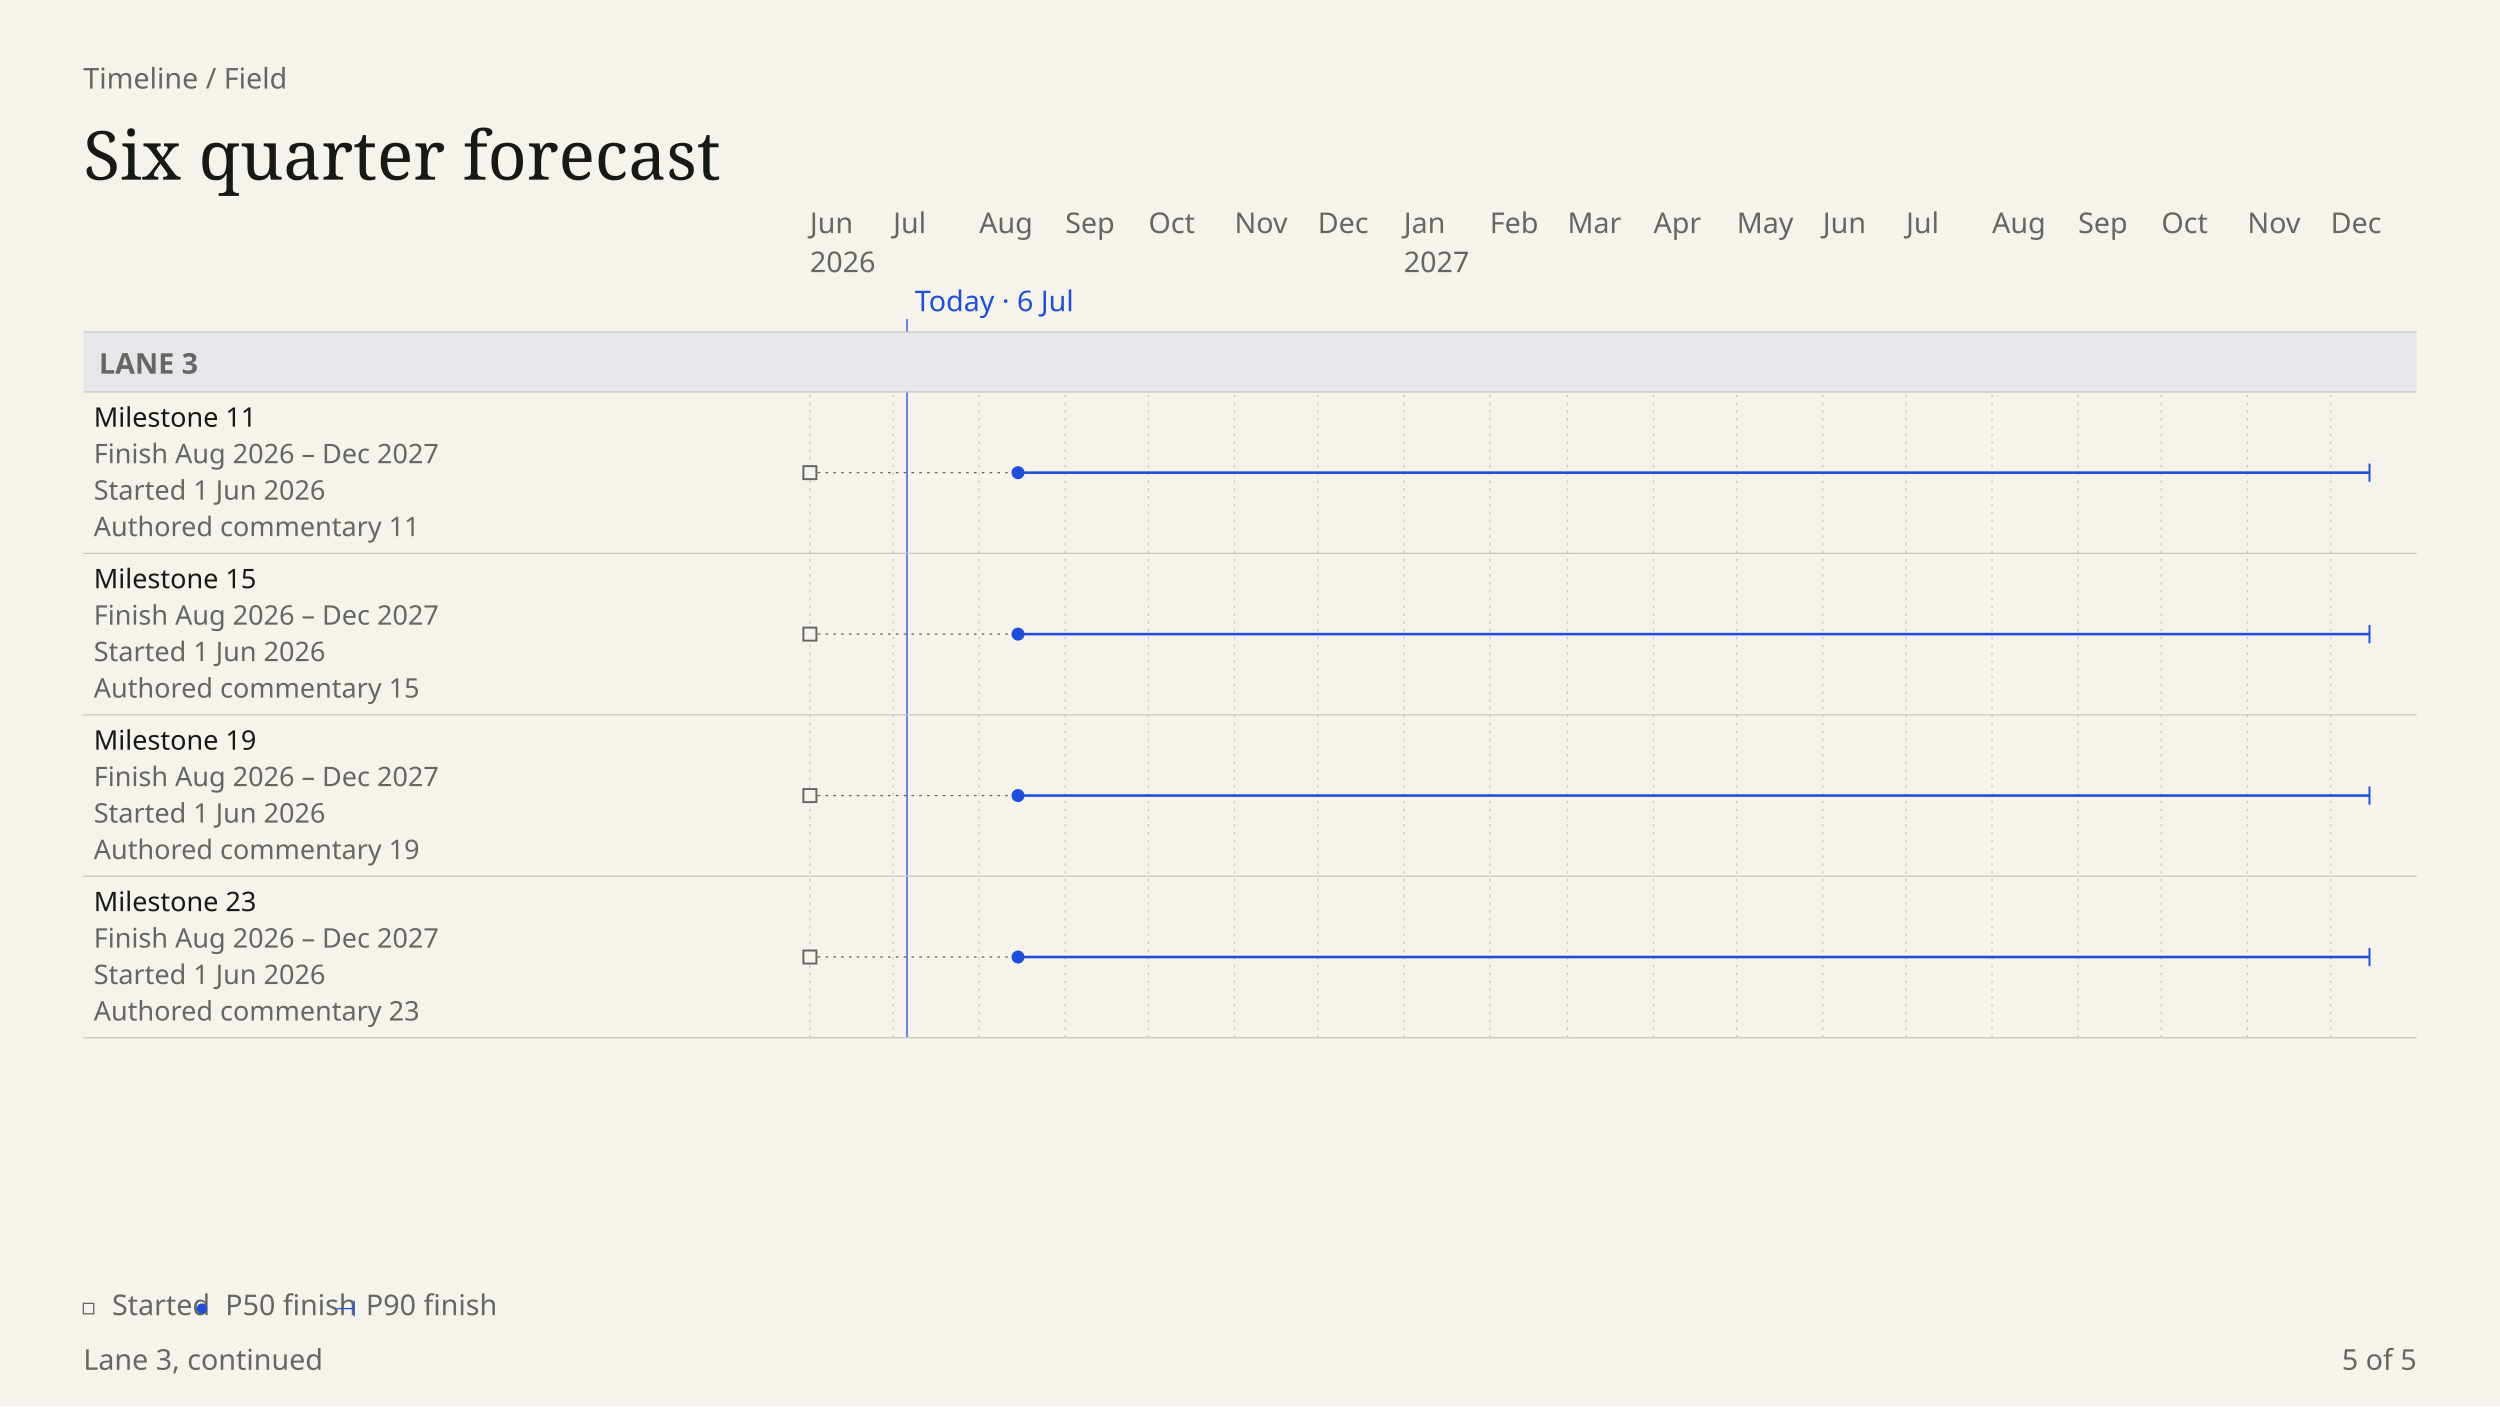
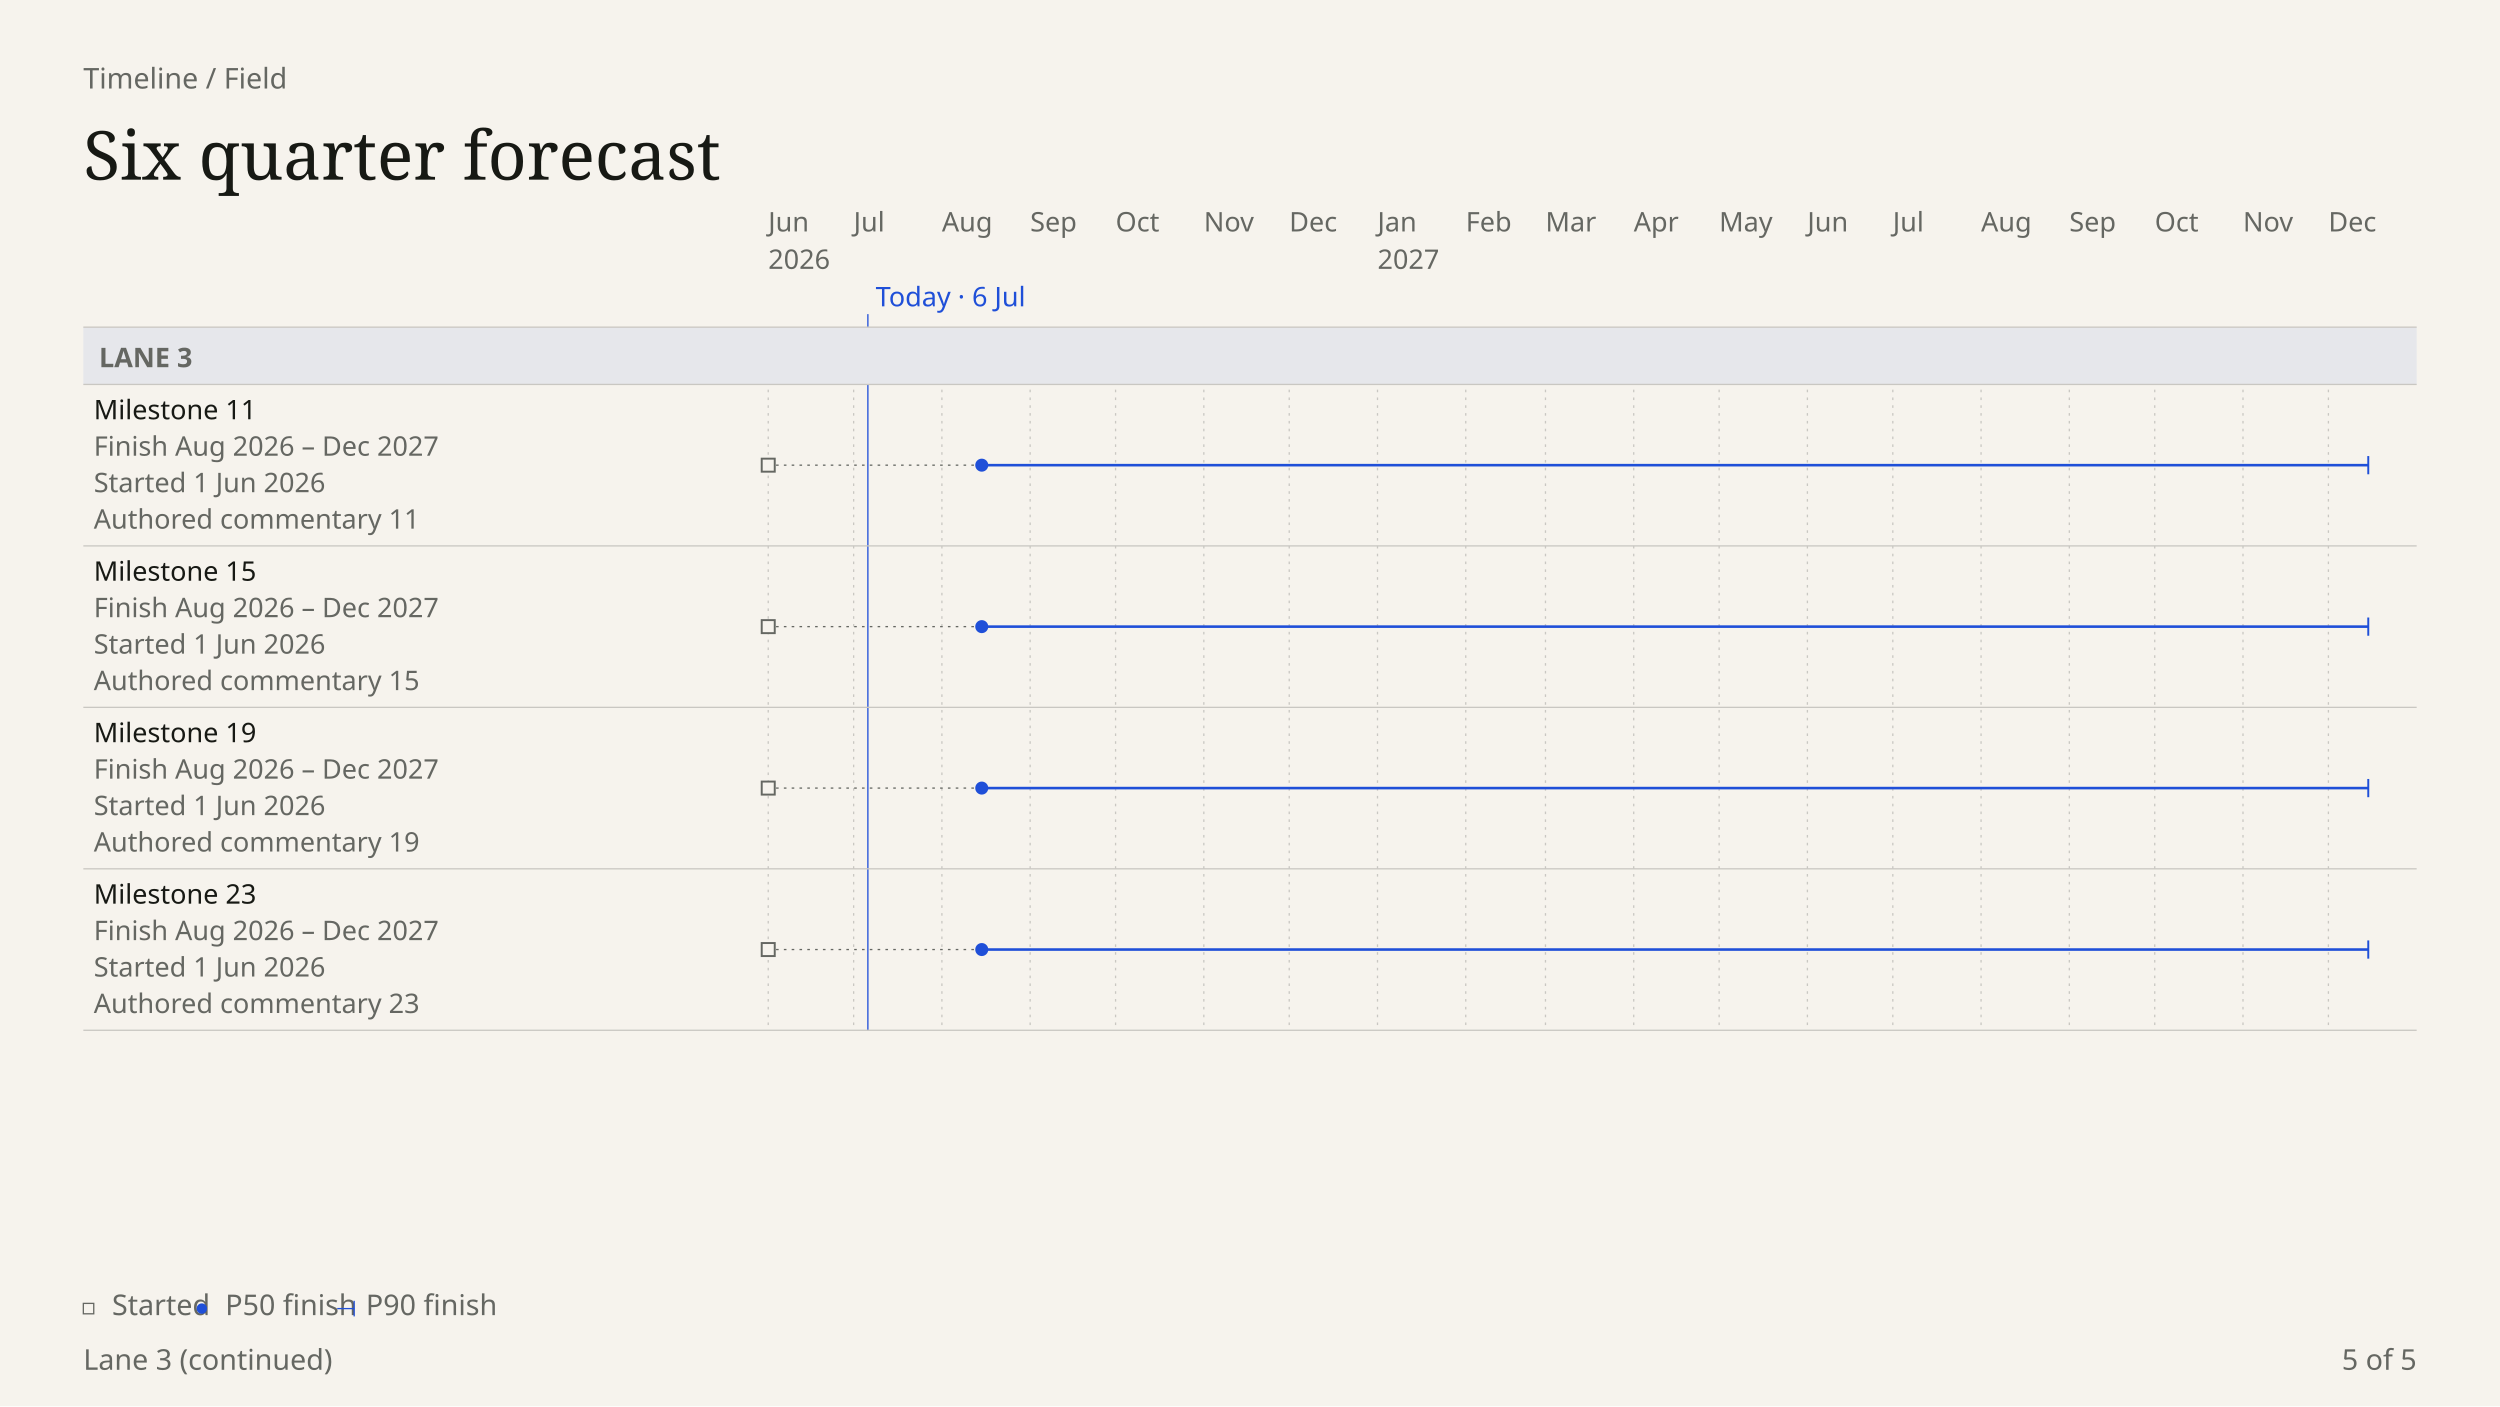
- <svg xmlns="http://www.w3.org/2000/svg" data-field="timeline" data-direction="field" data-body-top="255" data-body-bottom="976" data-content-bottom="797" data-scale="0.94" data-intent="presentation" data-field-palette="ocean" data-font="Chapter" data-font-floor="22" data-min-readable-scale="1" data-copy-field="complete" data-domain-lo="20605" data-domain-hi="21184" width="1920" height="1080" viewBox="0 0 1920 1080" font-family="DM Sans, sans-serif">
+ <svg xmlns="http://www.w3.org/2000/svg" data-field="timeline" data-direction="field" data-body-top="251.25" data-body-bottom="976" data-content-bottom="791.25" data-scale="0.94" data-intent="presentation" data-field-palette="ocean" data-font="Chapter" data-font-floor="22" data-min-readable-scale="1" data-copy-field="complete" data-domain-lo="20605" data-domain-hi="21184" width="1920" height="1080" viewBox="0 0 1920 1080" font-family="DM Sans, sans-serif">
  <rect x="0" y="0" width="1920" height="1080" fill="#F6F3ED" />
  <text x="64" y="68" font-size="22" fill="#656762">Timeline / Field</text>
  <text x="64" y="138" font-size="52" fill="#171914" font-family="Instrument Serif, serif" font-weight="400">Six quarter forecast</text>
-   <text x="622" y="179" font-size="22" fill="#656762" data-axis="tick">Jun</text>
-   <text x="622" y="209" font-size="22" fill="#656762" data-axis="year">2026</text>
-   <line stroke-dasharray="2 4" x1="622" y1="255" x2="622" y2="797" stroke="#c9c7c2" stroke-width="1" />
-   <text x="685.94" y="179" font-size="22" fill="#656762" data-axis="tick">Jul</text>
-   <line stroke-dasharray="2 4" x1="685.94" y1="255" x2="685.94" y2="797" stroke="#c9c7c2" stroke-width="1" />
-   <text x="752.01" y="179" font-size="22" fill="#656762" data-axis="tick">Aug</text>
-   <line stroke-dasharray="2 4" x1="752.01" y1="255" x2="752.01" y2="797" stroke="#c9c7c2" stroke-width="1" />
-   <text x="818.08" y="179" font-size="22" fill="#656762" data-axis="tick">Sep</text>
-   <line stroke-dasharray="2 4" x1="818.08" y1="255" x2="818.08" y2="797" stroke="#c9c7c2" stroke-width="1" />
-   <text x="882.01" y="179" font-size="22" fill="#656762" data-axis="tick">Oct</text>
-   <line stroke-dasharray="2 4" x1="882.01" y1="255" x2="882.01" y2="797" stroke="#c9c7c2" stroke-width="1" />
-   <text x="948.08" y="179" font-size="22" fill="#656762" data-axis="tick">Nov</text>
-   <line stroke-dasharray="2 4" x1="948.08" y1="255" x2="948.08" y2="797" stroke="#c9c7c2" stroke-width="1" />
-   <text x="1012.02" y="179" font-size="22" fill="#656762" data-axis="tick">Dec</text>
-   <line stroke-dasharray="2 4" x1="1012.02" y1="255" x2="1012.02" y2="797" stroke="#c9c7c2" stroke-width="1" />
-   <text x="1078.09" y="179" font-size="22" fill="#656762" data-axis="tick">Jan</text>
-   <text x="1078.09" y="209" font-size="22" fill="#656762" data-axis="year">2027</text>
-   <line stroke-dasharray="2 4" x1="1078.09" y1="255" x2="1078.09" y2="797" stroke="#c9c7c2" stroke-width="1" />
-   <text x="1144.16" y="179" font-size="22" fill="#656762" data-axis="tick">Feb</text>
-   <line stroke-dasharray="2 4" x1="1144.16" y1="255" x2="1144.16" y2="797" stroke="#c9c7c2" stroke-width="1" />
-   <text x="1203.83" y="179" font-size="22" fill="#656762" data-axis="tick">Mar</text>
-   <line stroke-dasharray="2 4" x1="1203.83" y1="255" x2="1203.83" y2="797" stroke="#c9c7c2" stroke-width="1" />
-   <text x="1269.9" y="179" font-size="22" fill="#656762" data-axis="tick">Apr</text>
-   <line stroke-dasharray="2 4" x1="1269.9" y1="255" x2="1269.9" y2="797" stroke="#c9c7c2" stroke-width="1" />
-   <text x="1333.84" y="179" font-size="22" fill="#656762" data-axis="tick">May</text>
-   <line stroke-dasharray="2 4" x1="1333.84" y1="255" x2="1333.84" y2="797" stroke="#c9c7c2" stroke-width="1" />
-   <text x="1399.91" y="179" font-size="22" fill="#656762" data-axis="tick">Jun</text>
-   <line stroke-dasharray="2 4" x1="1399.91" y1="255" x2="1399.91" y2="797" stroke="#c9c7c2" stroke-width="1" />
-   <text x="1463.85" y="179" font-size="22" fill="#656762" data-axis="tick">Jul</text>
-   <line stroke-dasharray="2 4" x1="1463.85" y1="255" x2="1463.85" y2="797" stroke="#c9c7c2" stroke-width="1" />
-   <text x="1529.92" y="179" font-size="22" fill="#656762" data-axis="tick">Aug</text>
-   <line stroke-dasharray="2 4" x1="1529.92" y1="255" x2="1529.92" y2="797" stroke="#c9c7c2" stroke-width="1" />
-   <text x="1595.99" y="179" font-size="22" fill="#656762" data-axis="tick">Sep</text>
-   <line stroke-dasharray="2 4" x1="1595.99" y1="255" x2="1595.99" y2="797" stroke="#c9c7c2" stroke-width="1" />
-   <text x="1659.92" y="179" font-size="22" fill="#656762" data-axis="tick">Oct</text>
-   <line stroke-dasharray="2 4" x1="1659.92" y1="255" x2="1659.92" y2="797" stroke="#c9c7c2" stroke-width="1" />
-   <text x="1725.99" y="179" font-size="22" fill="#656762" data-axis="tick">Nov</text>
-   <line stroke-dasharray="2 4" x1="1725.99" y1="255" x2="1725.99" y2="797" stroke="#c9c7c2" stroke-width="1" />
-   <text x="1789.93" y="179" font-size="22" fill="#656762" data-axis="tick">Dec</text>
-   <line stroke-dasharray="2 4" x1="1789.93" y1="255" x2="1789.93" y2="797" stroke="#c9c7c2" stroke-width="1" />
-   <line data-today="" x1="696.59" y1="245" x2="696.59" y2="797" stroke="#1F4FD8" stroke-width="1" />
-   <text x="702.59" y="239" font-size="22" fill="#1F4FD8" data-axis="today">Today · 6 Jul</text>
-   <rect data-lane="Lane 3" x="64" y="255" width="1792" height="46" fill="#e6e7eb" />
-   <line x1="64" y1="255" x2="1856" y2="255" stroke="#c9c7c2" stroke-width="1" />
-   <line x1="64" y1="301" x2="1856" y2="301" stroke="#c9c7c2" stroke-width="1" />
-   <text x="76" y="287" font-size="22" fill="#656762" font-family="DM Sans, sans-serif" font-weight="600">LANE 3</text>
+   <text x="590" y="177.75" font-size="20.75" fill="#656762" data-axis="tick">Jun</text>
+   <text x="590" y="206.5" font-size="20.75" fill="#656762" data-axis="year">2026</text>
+   <line stroke-dasharray="2 4" x1="590" y1="251.25" x2="590" y2="791.25" stroke="#c9c7c2" stroke-width="1" />
+   <text x="655.6" y="177.75" font-size="20.75" fill="#656762" data-axis="tick">Jul</text>
+   <line stroke-dasharray="2 4" x1="655.6" y1="251.25" x2="655.6" y2="791.25" stroke="#c9c7c2" stroke-width="1" />
+   <text x="723.38" y="177.75" font-size="20.75" fill="#656762" data-axis="tick">Aug</text>
+   <line stroke-dasharray="2 4" x1="723.38" y1="251.25" x2="723.38" y2="791.25" stroke="#c9c7c2" stroke-width="1" />
+   <text x="791.16" y="177.75" font-size="20.75" fill="#656762" data-axis="tick">Sep</text>
+   <line stroke-dasharray="2 4" x1="791.16" y1="251.25" x2="791.16" y2="791.25" stroke="#c9c7c2" stroke-width="1" />
+   <text x="856.76" y="177.75" font-size="20.75" fill="#656762" data-axis="tick">Oct</text>
+   <line stroke-dasharray="2 4" x1="856.76" y1="251.25" x2="856.76" y2="791.25" stroke="#c9c7c2" stroke-width="1" />
+   <text x="924.54" y="177.75" font-size="20.75" fill="#656762" data-axis="tick">Nov</text>
+   <line stroke-dasharray="2 4" x1="924.54" y1="251.25" x2="924.54" y2="791.25" stroke="#c9c7c2" stroke-width="1" />
+   <text x="990.13" y="177.75" font-size="20.75" fill="#656762" data-axis="tick">Dec</text>
+   <line stroke-dasharray="2 4" x1="990.13" y1="251.25" x2="990.13" y2="791.25" stroke="#c9c7c2" stroke-width="1" />
+   <text x="1057.92" y="177.75" font-size="20.75" fill="#656762" data-axis="tick">Jan</text>
+   <text x="1057.92" y="206.5" font-size="20.75" fill="#656762" data-axis="year">2027</text>
+   <line stroke-dasharray="2 4" x1="1057.92" y1="251.25" x2="1057.92" y2="791.25" stroke="#c9c7c2" stroke-width="1" />
+   <text x="1125.7" y="177.75" font-size="20.75" fill="#656762" data-axis="tick">Feb</text>
+   <line stroke-dasharray="2 4" x1="1125.7" y1="251.25" x2="1125.7" y2="791.25" stroke="#c9c7c2" stroke-width="1" />
+   <text x="1186.92" y="177.75" font-size="20.75" fill="#656762" data-axis="tick">Mar</text>
+   <line stroke-dasharray="2 4" x1="1186.92" y1="251.25" x2="1186.92" y2="791.25" stroke="#c9c7c2" stroke-width="1" />
+   <text x="1254.7" y="177.75" font-size="20.75" fill="#656762" data-axis="tick">Apr</text>
+   <line stroke-dasharray="2 4" x1="1254.7" y1="251.25" x2="1254.7" y2="791.25" stroke="#c9c7c2" stroke-width="1" />
+   <text x="1320.3" y="177.75" font-size="20.75" fill="#656762" data-axis="tick">May</text>
+   <line stroke-dasharray="2 4" x1="1320.3" y1="251.25" x2="1320.3" y2="791.25" stroke="#c9c7c2" stroke-width="1" />
+   <text x="1388.08" y="177.75" font-size="20.75" fill="#656762" data-axis="tick">Jun</text>
+   <line stroke-dasharray="2 4" x1="1388.08" y1="251.25" x2="1388.08" y2="791.25" stroke="#c9c7c2" stroke-width="1" />
+   <text x="1453.68" y="177.75" font-size="20.75" fill="#656762" data-axis="tick">Jul</text>
+   <line stroke-dasharray="2 4" x1="1453.68" y1="251.25" x2="1453.68" y2="791.25" stroke="#c9c7c2" stroke-width="1" />
+   <text x="1521.46" y="177.75" font-size="20.75" fill="#656762" data-axis="tick">Aug</text>
+   <line stroke-dasharray="2 4" x1="1521.46" y1="251.25" x2="1521.46" y2="791.25" stroke="#c9c7c2" stroke-width="1" />
+   <text x="1589.24" y="177.75" font-size="20.75" fill="#656762" data-axis="tick">Sep</text>
+   <line stroke-dasharray="2 4" x1="1589.24" y1="251.25" x2="1589.24" y2="791.25" stroke="#c9c7c2" stroke-width="1" />
+   <text x="1654.84" y="177.75" font-size="20.75" fill="#656762" data-axis="tick">Oct</text>
+   <line stroke-dasharray="2 4" x1="1654.84" y1="251.25" x2="1654.84" y2="791.25" stroke="#c9c7c2" stroke-width="1" />
+   <text x="1722.62" y="177.75" font-size="20.75" fill="#656762" data-axis="tick">Nov</text>
+   <line stroke-dasharray="2 4" x1="1722.62" y1="251.25" x2="1722.62" y2="791.25" stroke="#c9c7c2" stroke-width="1" />
+   <text x="1788.22" y="177.75" font-size="20.75" fill="#656762" data-axis="tick">Dec</text>
+   <line stroke-dasharray="2 4" x1="1788.22" y1="251.25" x2="1788.22" y2="791.25" stroke="#c9c7c2" stroke-width="1" />
+   <line data-today="" x1="666.53" y1="241.25" x2="666.53" y2="791.25" stroke="#1F4FD8" stroke-width="1" />
+   <text x="672.53" y="235.25" font-size="20.75" fill="#1F4FD8" data-axis="today">Today · 6 Jul</text>
+   <rect data-lane="Lane 3" x="64" y="251.25" width="1792" height="44" fill="#e6e7eb" />
+   <line x1="64" y1="251.25" x2="1856" y2="251.25" stroke="#c9c7c2" stroke-width="1" />
+   <line x1="64" y1="295.25" x2="1856" y2="295.25" stroke="#c9c7c2" stroke-width="1" />
+   <text x="76" y="282" font-size="20.75" fill="#656762" font-family="DM Sans, sans-serif" font-weight="600">LANE 3</text>
  <g data-field-item="lane 3|milestone 11" data-field-timing="forecast" data-field-state="forecast" data-field-p50-day="2026-08-15" data-field-p90-day="2027-12-15" data-field-started-day="2026-06-01" data-source-line="13" data-source-index="20">
-     <rect stroke="none" x="64" y="301" width="1792" height="124" fill="transparent" />
-     <text x="72" y="327.75" font-size="20.75" fill="#171914" font-family="DM Sans, sans-serif" font-weight="500" pointer-events="none">Milestone 11</text>
-     <text x="72" y="355.75" font-size="20.75" fill="#656762" font-family="DM Sans, sans-serif" font-weight="400" pointer-events="none">Finish Aug 2026 – Dec 2027</text>
-     <text x="72" y="383.75" font-size="20.75" fill="#656762" font-family="DM Sans, sans-serif" font-weight="400" pointer-events="none">Started 1 Jun 2026</text>
-     <text x="72" y="411.75" font-size="20.75" fill="#656762" font-family="DM Sans, sans-serif" font-weight="400" pointer-events="none" data-field-note="" aria-label="Note: Authored commentary 11">Authored commentary 11</text>
+     <rect stroke="none" x="64" y="295.25" width="1792" height="124" fill="transparent" />
+     <text x="72" y="322" font-size="20.75" fill="#171914" font-family="DM Sans, sans-serif" font-weight="500" pointer-events="none">Milestone 11</text>
+     <text x="72" y="350" font-size="20.75" fill="#656762" font-family="DM Sans, sans-serif" font-weight="400" pointer-events="none">Finish Aug 2026 – Dec 2027</text>
+     <text x="72" y="378" font-size="20.75" fill="#656762" font-family="DM Sans, sans-serif" font-weight="400" pointer-events="none">Started 1 Jun 2026</text>
+     <text x="72" y="406" font-size="20.75" fill="#656762" font-family="DM Sans, sans-serif" font-weight="400" pointer-events="none" data-field-note="" aria-label="Note: Authored commentary 11">Authored commentary 11</text>
    <g pointer-events="none">
-       <line data-ms="start-span" stroke-dasharray="2 4" x1="622" y1="363" x2="781.84" y2="363" stroke="#656762" stroke-width="1" />
-       <rect stroke="#656762" stroke-width="1.5" data-ms="started" aria-label="Started 1 Jun 2026" x="617" y="358" width="10" height="10" fill="#F6F3ED" />
-       <line data-ms="whisker" stroke-width="2" width="1037.92" x1="781.84" y1="363" x2="1819.77" y2="363" stroke="#1F4FD8" />
-       <line data-ms="p90" stroke-width="1.5" x1="1819.77" y1="356" x2="1819.77" y2="370" stroke="#1F4FD8" />
-       <circle data-ms="p50" data-mskey="lane 3|milestone 11" cx="781.84" cy="363" r="5" fill="#1F4FD8" />
+       <line data-ms="start-span" stroke-dasharray="2 4" x1="590" y1="357.25" x2="753.99" y2="357.25" stroke="#656762" stroke-width="1" />
+       <rect stroke="#656762" stroke-width="1.5" data-ms="started" aria-label="Started 1 Jun 2026" x="585" y="352.25" width="10" height="10" fill="#F6F3ED" />
+       <line data-ms="whisker" stroke-width="2" width="1064.84" x1="753.99" y1="357.25" x2="1818.83" y2="357.25" stroke="#1F4FD8" />
+       <line data-ms="p90" stroke-width="1.5" x1="1818.83" y1="350.25" x2="1818.83" y2="364.25" stroke="#1F4FD8" />
+       <circle data-ms="p50" data-mskey="lane 3|milestone 11" cx="753.99" cy="357.25" r="5" fill="#1F4FD8" />
    </g>
-     <line x1="64" y1="425" x2="1856" y2="425" stroke="#c9c7c2" stroke-width="1" />
+     <line x1="64" y1="419.25" x2="1856" y2="419.25" stroke="#c9c7c2" stroke-width="1" />
  </g>
  <g data-field-item="lane 3|milestone 15" data-field-timing="forecast" data-field-state="forecast" data-field-p50-day="2026-08-15" data-field-p90-day="2027-12-15" data-field-started-day="2026-06-01" data-source-line="17" data-source-index="21">
-     <rect stroke="none" x="64" y="425" width="1792" height="124" fill="transparent" />
-     <text x="72" y="451.75" font-size="20.75" fill="#171914" font-family="DM Sans, sans-serif" font-weight="500" pointer-events="none">Milestone 15</text>
-     <text x="72" y="479.75" font-size="20.75" fill="#656762" font-family="DM Sans, sans-serif" font-weight="400" pointer-events="none">Finish Aug 2026 – Dec 2027</text>
-     <text x="72" y="507.75" font-size="20.75" fill="#656762" font-family="DM Sans, sans-serif" font-weight="400" pointer-events="none">Started 1 Jun 2026</text>
-     <text x="72" y="535.75" font-size="20.75" fill="#656762" font-family="DM Sans, sans-serif" font-weight="400" pointer-events="none" data-field-note="" aria-label="Note: Authored commentary 15">Authored commentary 15</text>
+     <rect stroke="none" x="64" y="419.25" width="1792" height="124" fill="transparent" />
+     <text x="72" y="446" font-size="20.75" fill="#171914" font-family="DM Sans, sans-serif" font-weight="500" pointer-events="none">Milestone 15</text>
+     <text x="72" y="474" font-size="20.75" fill="#656762" font-family="DM Sans, sans-serif" font-weight="400" pointer-events="none">Finish Aug 2026 – Dec 2027</text>
+     <text x="72" y="502" font-size="20.75" fill="#656762" font-family="DM Sans, sans-serif" font-weight="400" pointer-events="none">Started 1 Jun 2026</text>
+     <text x="72" y="530" font-size="20.75" fill="#656762" font-family="DM Sans, sans-serif" font-weight="400" pointer-events="none" data-field-note="" aria-label="Note: Authored commentary 15">Authored commentary 15</text>
    <g pointer-events="none">
-       <line data-ms="start-span" stroke-dasharray="2 4" x1="622" y1="487" x2="781.84" y2="487" stroke="#656762" stroke-width="1" />
-       <rect stroke="#656762" stroke-width="1.5" data-ms="started" aria-label="Started 1 Jun 2026" x="617" y="482" width="10" height="10" fill="#F6F3ED" />
-       <line data-ms="whisker" stroke-width="2" width="1037.92" x1="781.84" y1="487" x2="1819.77" y2="487" stroke="#1F4FD8" />
-       <line data-ms="p90" stroke-width="1.5" x1="1819.77" y1="480" x2="1819.77" y2="494" stroke="#1F4FD8" />
-       <circle data-ms="p50" data-mskey="lane 3|milestone 15" cx="781.84" cy="487" r="5" fill="#1F4FD8" />
+       <line data-ms="start-span" stroke-dasharray="2 4" x1="590" y1="481.25" x2="753.99" y2="481.25" stroke="#656762" stroke-width="1" />
+       <rect stroke="#656762" stroke-width="1.5" data-ms="started" aria-label="Started 1 Jun 2026" x="585" y="476.25" width="10" height="10" fill="#F6F3ED" />
+       <line data-ms="whisker" stroke-width="2" width="1064.84" x1="753.99" y1="481.25" x2="1818.83" y2="481.25" stroke="#1F4FD8" />
+       <line data-ms="p90" stroke-width="1.5" x1="1818.83" y1="474.25" x2="1818.83" y2="488.25" stroke="#1F4FD8" />
+       <circle data-ms="p50" data-mskey="lane 3|milestone 15" cx="753.99" cy="481.25" r="5" fill="#1F4FD8" />
    </g>
-     <line x1="64" y1="549" x2="1856" y2="549" stroke="#c9c7c2" stroke-width="1" />
+     <line x1="64" y1="543.25" x2="1856" y2="543.25" stroke="#c9c7c2" stroke-width="1" />
  </g>
  <g data-field-item="lane 3|milestone 19" data-field-timing="forecast" data-field-state="forecast" data-field-p50-day="2026-08-15" data-field-p90-day="2027-12-15" data-field-started-day="2026-06-01" data-source-line="21" data-source-index="22">
-     <rect stroke="none" x="64" y="549" width="1792" height="124" fill="transparent" />
-     <text x="72" y="575.75" font-size="20.75" fill="#171914" font-family="DM Sans, sans-serif" font-weight="500" pointer-events="none">Milestone 19</text>
-     <text x="72" y="603.75" font-size="20.75" fill="#656762" font-family="DM Sans, sans-serif" font-weight="400" pointer-events="none">Finish Aug 2026 – Dec 2027</text>
-     <text x="72" y="631.75" font-size="20.75" fill="#656762" font-family="DM Sans, sans-serif" font-weight="400" pointer-events="none">Started 1 Jun 2026</text>
-     <text x="72" y="659.75" font-size="20.75" fill="#656762" font-family="DM Sans, sans-serif" font-weight="400" pointer-events="none" data-field-note="" aria-label="Note: Authored commentary 19">Authored commentary 19</text>
+     <rect stroke="none" x="64" y="543.25" width="1792" height="124" fill="transparent" />
+     <text x="72" y="570" font-size="20.75" fill="#171914" font-family="DM Sans, sans-serif" font-weight="500" pointer-events="none">Milestone 19</text>
+     <text x="72" y="598" font-size="20.75" fill="#656762" font-family="DM Sans, sans-serif" font-weight="400" pointer-events="none">Finish Aug 2026 – Dec 2027</text>
+     <text x="72" y="626" font-size="20.75" fill="#656762" font-family="DM Sans, sans-serif" font-weight="400" pointer-events="none">Started 1 Jun 2026</text>
+     <text x="72" y="654" font-size="20.75" fill="#656762" font-family="DM Sans, sans-serif" font-weight="400" pointer-events="none" data-field-note="" aria-label="Note: Authored commentary 19">Authored commentary 19</text>
    <g pointer-events="none">
-       <line data-ms="start-span" stroke-dasharray="2 4" x1="622" y1="611" x2="781.84" y2="611" stroke="#656762" stroke-width="1" />
-       <rect stroke="#656762" stroke-width="1.5" data-ms="started" aria-label="Started 1 Jun 2026" x="617" y="606" width="10" height="10" fill="#F6F3ED" />
-       <line data-ms="whisker" stroke-width="2" width="1037.92" x1="781.84" y1="611" x2="1819.77" y2="611" stroke="#1F4FD8" />
-       <line data-ms="p90" stroke-width="1.5" x1="1819.77" y1="604" x2="1819.77" y2="618" stroke="#1F4FD8" />
-       <circle data-ms="p50" data-mskey="lane 3|milestone 19" cx="781.84" cy="611" r="5" fill="#1F4FD8" />
+       <line data-ms="start-span" stroke-dasharray="2 4" x1="590" y1="605.25" x2="753.99" y2="605.25" stroke="#656762" stroke-width="1" />
+       <rect stroke="#656762" stroke-width="1.5" data-ms="started" aria-label="Started 1 Jun 2026" x="585" y="600.25" width="10" height="10" fill="#F6F3ED" />
+       <line data-ms="whisker" stroke-width="2" width="1064.84" x1="753.99" y1="605.25" x2="1818.83" y2="605.25" stroke="#1F4FD8" />
+       <line data-ms="p90" stroke-width="1.5" x1="1818.83" y1="598.25" x2="1818.83" y2="612.25" stroke="#1F4FD8" />
+       <circle data-ms="p50" data-mskey="lane 3|milestone 19" cx="753.99" cy="605.25" r="5" fill="#1F4FD8" />
    </g>
-     <line x1="64" y1="673" x2="1856" y2="673" stroke="#c9c7c2" stroke-width="1" />
+     <line x1="64" y1="667.25" x2="1856" y2="667.25" stroke="#c9c7c2" stroke-width="1" />
  </g>
  <g data-field-item="lane 3|milestone 23" data-field-timing="forecast" data-field-state="forecast" data-field-p50-day="2026-08-15" data-field-p90-day="2027-12-15" data-field-started-day="2026-06-01" data-source-line="25" data-source-index="23">
-     <rect stroke="none" x="64" y="673" width="1792" height="124" fill="transparent" />
-     <text x="72" y="699.75" font-size="20.75" fill="#171914" font-family="DM Sans, sans-serif" font-weight="500" pointer-events="none">Milestone 23</text>
-     <text x="72" y="727.75" font-size="20.75" fill="#656762" font-family="DM Sans, sans-serif" font-weight="400" pointer-events="none">Finish Aug 2026 – Dec 2027</text>
-     <text x="72" y="755.75" font-size="20.75" fill="#656762" font-family="DM Sans, sans-serif" font-weight="400" pointer-events="none">Started 1 Jun 2026</text>
-     <text x="72" y="783.75" font-size="20.75" fill="#656762" font-family="DM Sans, sans-serif" font-weight="400" pointer-events="none" data-field-note="" aria-label="Note: Authored commentary 23">Authored commentary 23</text>
+     <rect stroke="none" x="64" y="667.25" width="1792" height="124" fill="transparent" />
+     <text x="72" y="694" font-size="20.75" fill="#171914" font-family="DM Sans, sans-serif" font-weight="500" pointer-events="none">Milestone 23</text>
+     <text x="72" y="722" font-size="20.75" fill="#656762" font-family="DM Sans, sans-serif" font-weight="400" pointer-events="none">Finish Aug 2026 – Dec 2027</text>
+     <text x="72" y="750" font-size="20.75" fill="#656762" font-family="DM Sans, sans-serif" font-weight="400" pointer-events="none">Started 1 Jun 2026</text>
+     <text x="72" y="778" font-size="20.75" fill="#656762" font-family="DM Sans, sans-serif" font-weight="400" pointer-events="none" data-field-note="" aria-label="Note: Authored commentary 23">Authored commentary 23</text>
    <g pointer-events="none">
-       <line data-ms="start-span" stroke-dasharray="2 4" x1="622" y1="735" x2="781.84" y2="735" stroke="#656762" stroke-width="1" />
-       <rect stroke="#656762" stroke-width="1.5" data-ms="started" aria-label="Started 1 Jun 2026" x="617" y="730" width="10" height="10" fill="#F6F3ED" />
-       <line data-ms="whisker" stroke-width="2" width="1037.92" x1="781.84" y1="735" x2="1819.77" y2="735" stroke="#1F4FD8" />
-       <line data-ms="p90" stroke-width="1.5" x1="1819.77" y1="728" x2="1819.77" y2="742" stroke="#1F4FD8" />
-       <circle data-ms="p50" data-mskey="lane 3|milestone 23" cx="781.84" cy="735" r="5" fill="#1F4FD8" />
+       <line data-ms="start-span" stroke-dasharray="2 4" x1="590" y1="729.25" x2="753.99" y2="729.25" stroke="#656762" stroke-width="1" />
+       <rect stroke="#656762" stroke-width="1.5" data-ms="started" aria-label="Started 1 Jun 2026" x="585" y="724.25" width="10" height="10" fill="#F6F3ED" />
+       <line data-ms="whisker" stroke-width="2" width="1064.84" x1="753.99" y1="729.25" x2="1818.83" y2="729.25" stroke="#1F4FD8" />
+       <line data-ms="p90" stroke-width="1.5" x1="1818.83" y1="722.25" x2="1818.83" y2="736.25" stroke="#1F4FD8" />
+       <circle data-ms="p50" data-mskey="lane 3|milestone 23" cx="753.99" cy="729.25" r="5" fill="#1F4FD8" />
    </g>
-     <line x1="64" y1="797" x2="1856" y2="797" stroke="#c9c7c2" stroke-width="1" />
+     <line x1="64" y1="791.25" x2="1856" y2="791.25" stroke="#c9c7c2" stroke-width="1" />
  </g>
  <rect stroke="#656762" x="64" y="1001" width="8" height="8" fill="#F6F3ED" />
  <text x="86" y="1010" font-size="22" fill="#656762">Started</text>
  <circle cx="155" cy="1005" r="4" fill="#1F4FD8" />
  <text x="173" y="1010" font-size="22" fill="#656762">P50 finish</text>
  <line x1="259" y1="1005" x2="272" y2="1005" stroke="#1F4FD8" stroke-width="1" />
  <line x1="272" y1="999" x2="272" y2="1011" stroke="#1F4FD8" stroke-width="1" />
  <text x="281" y="1010" font-size="22" fill="#656762">P90 finish</text>
-   <text x="64" y="1052" font-size="22" fill="#656762" data-axis="scope">Lane 3, continued</text>
+   <text x="64" y="1052" font-size="22" fill="#656762" data-axis="scope">Lane 3 (continued)</text>
  <text x="1856" y="1052" font-size="22" fill="#656762" text-anchor="end">5 of 5</text>
</svg>
